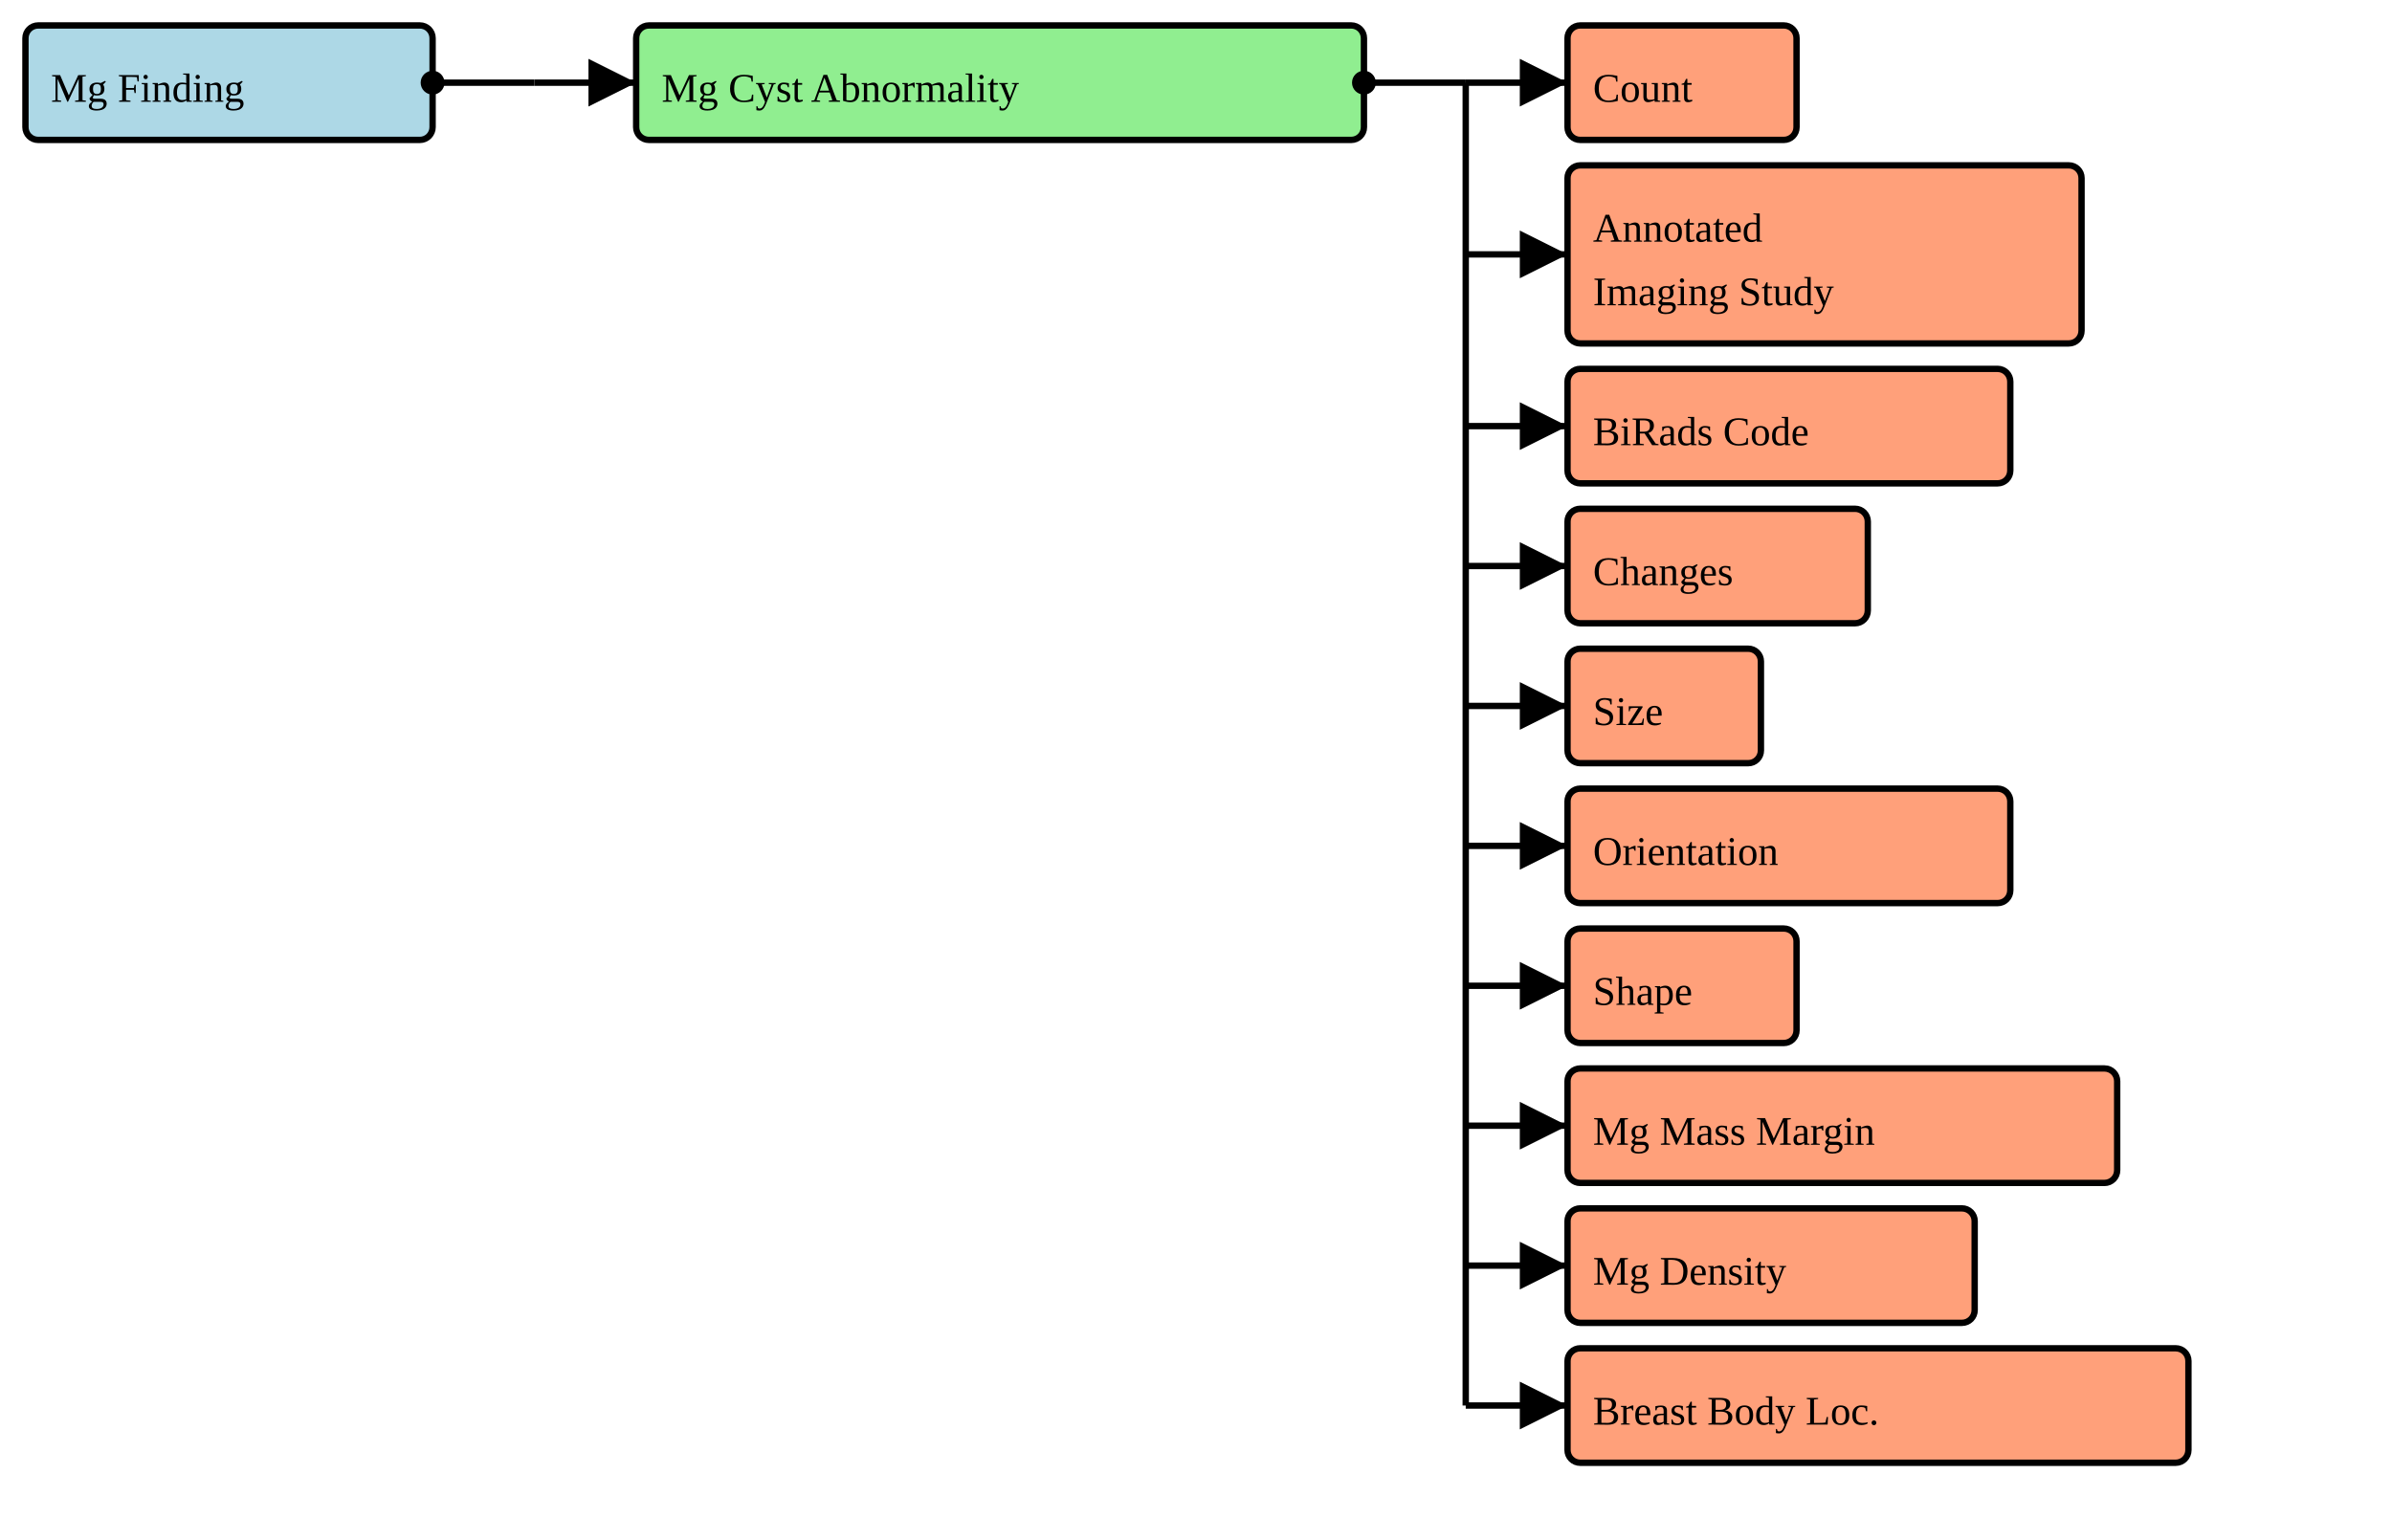
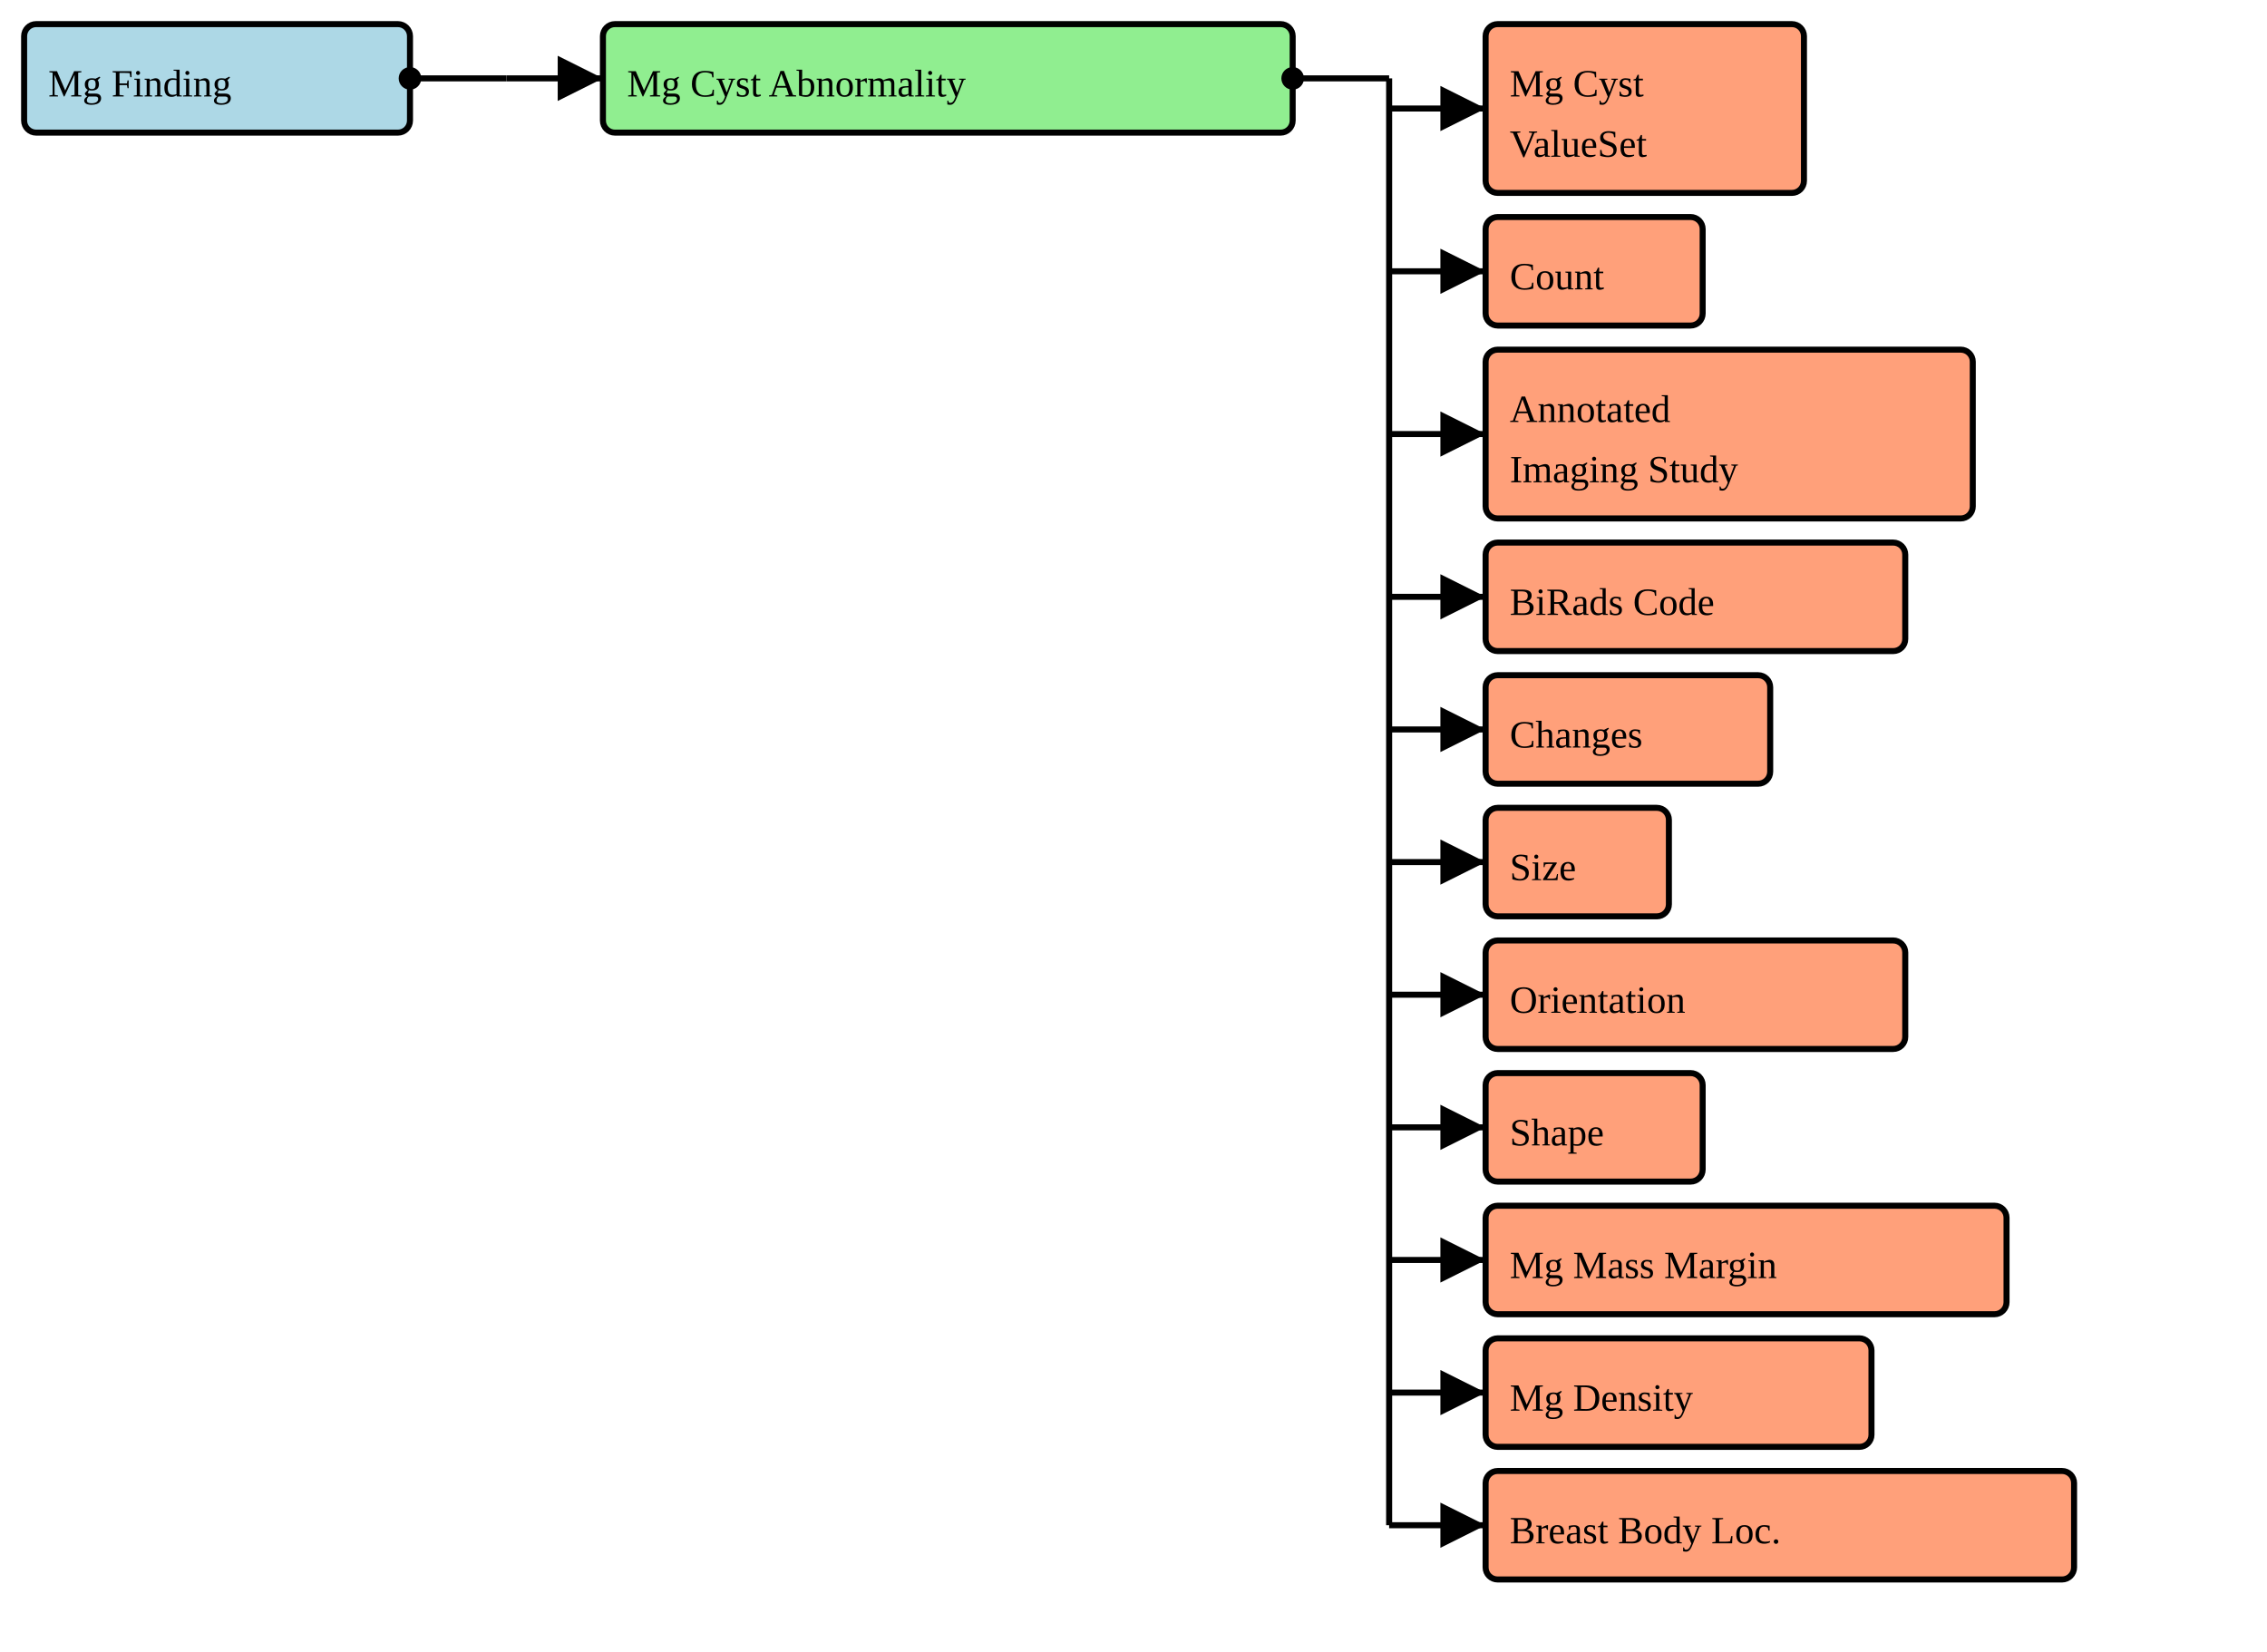
- <svg xmlns="http://www.w3.org/2000/svg" version="1.1" width="705" height="453.75">
+ <svg xmlns="http://www.w3.org/2000/svg" version="1.1" width="705" height="513.75">
  <defs>
    <marker id="arrowStart" markerWidth="3.75" markerHeight="3.75" markerUnits="px" refX="1.875" refY="1.875">
      <circle fill="Black" stroke-width="0" cx="1.875" cy="1.875" r="1.875" />
    </marker>
    <marker id="arrowEnd" markerWidth="7.5" markerHeight="7.5" markerUnits="px" refX="7.5" refY="3.75">
      <polygon fill="Black" stroke-width="0" points="0 0 7.5 3.75 0 7.5" />
    </marker>
  </defs>
  <g>
    <g>
      <rect fill="LightBlue" stroke="Black" stroke-width="1.875" x="7.5" y="7.5" width="120" height="33.75" rx="3.75" ry="3.75" />
      <a href="./StructureDefinition-BreastRadMammoFinding.html" target="_blank">
        <text x="15" y="30">Mg Finding</text>
      </a>
    </g>
    <line stroke="Black" stroke-width="1.875" marker-end="url(#arrowEnd)" x1="157.5" y1="24.375" x2="187.5" y2="24.375" />
    <line stroke="Black" stroke-width="1.875" marker-start="url(#arrowStart)" x1="127.5" y1="24.375" x2="157.5" y2="24.375" />
    <line stroke="Black" stroke-width="1.875" x1="157.5" y1="24.375" x2="157.5" y2="24.375" />
  </g>
  <g>
    <g>
      <rect fill="LightGreen" stroke="Black" stroke-width="1.875" x="187.5" y="7.5" width="214.5" height="33.75" rx="3.75" ry="3.75" />
      <text x="195" y="30">Mg Cyst Abnormality</text>
    </g>
-     <line stroke="Black" stroke-width="1.875" marker-end="url(#arrowEnd)" x1="432" y1="24.375" x2="462" y2="24.375" />
-     <line stroke="Black" stroke-width="1.875" marker-end="url(#arrowEnd)" x1="432" y1="75" x2="462" y2="75" />
-     <line stroke="Black" stroke-width="1.875" marker-end="url(#arrowEnd)" x1="432" y1="125.625" x2="462" y2="125.625" />
-     <line stroke="Black" stroke-width="1.875" marker-end="url(#arrowEnd)" x1="432" y1="166.875" x2="462" y2="166.875" />
-     <line stroke="Black" stroke-width="1.875" marker-end="url(#arrowEnd)" x1="432" y1="208.125" x2="462" y2="208.125" />
-     <line stroke="Black" stroke-width="1.875" marker-end="url(#arrowEnd)" x1="432" y1="249.375" x2="462" y2="249.375" />
-     <line stroke="Black" stroke-width="1.875" marker-end="url(#arrowEnd)" x1="432" y1="290.625" x2="462" y2="290.625" />
-     <line stroke="Black" stroke-width="1.875" marker-end="url(#arrowEnd)" x1="432" y1="331.875" x2="462" y2="331.875" />
-     <line stroke="Black" stroke-width="1.875" marker-end="url(#arrowEnd)" x1="432" y1="373.125" x2="462" y2="373.125" />
-     <line stroke="Black" stroke-width="1.875" marker-end="url(#arrowEnd)" x1="432" y1="414.375" x2="462" y2="414.375" />
+     <line stroke="Black" stroke-width="1.875" marker-end="url(#arrowEnd)" x1="432" y1="33.75" x2="462" y2="33.75" />
+     <line stroke="Black" stroke-width="1.875" marker-end="url(#arrowEnd)" x1="432" y1="84.375" x2="462" y2="84.375" />
+     <line stroke="Black" stroke-width="1.875" marker-end="url(#arrowEnd)" x1="432" y1="135" x2="462" y2="135" />
+     <line stroke="Black" stroke-width="1.875" marker-end="url(#arrowEnd)" x1="432" y1="185.625" x2="462" y2="185.625" />
+     <line stroke="Black" stroke-width="1.875" marker-end="url(#arrowEnd)" x1="432" y1="226.875" x2="462" y2="226.875" />
+     <line stroke="Black" stroke-width="1.875" marker-end="url(#arrowEnd)" x1="432" y1="268.125" x2="462" y2="268.125" />
+     <line stroke="Black" stroke-width="1.875" marker-end="url(#arrowEnd)" x1="432" y1="309.375" x2="462" y2="309.375" />
+     <line stroke="Black" stroke-width="1.875" marker-end="url(#arrowEnd)" x1="432" y1="350.625" x2="462" y2="350.625" />
+     <line stroke="Black" stroke-width="1.875" marker-end="url(#arrowEnd)" x1="432" y1="391.875" x2="462" y2="391.875" />
+     <line stroke="Black" stroke-width="1.875" marker-end="url(#arrowEnd)" x1="432" y1="433.125" x2="462" y2="433.125" />
+     <line stroke="Black" stroke-width="1.875" marker-end="url(#arrowEnd)" x1="432" y1="474.375" x2="462" y2="474.375" />
    <line stroke="Black" stroke-width="1.875" marker-start="url(#arrowStart)" x1="402" y1="24.375" x2="432" y2="24.375" />
-     <line stroke="Black" stroke-width="1.875" x1="432" y1="24.375" x2="432" y2="414.375" />
+     <line stroke="Black" stroke-width="1.875" x1="432" y1="24.375" x2="432" y2="474.375" />
  </g>
  <g>
    <g>
-       <rect fill="LightSalmon" stroke="Black" stroke-width="1.875" x="462" y="7.5" width="67.5" height="33.75" rx="3.75" ry="3.75" />
-       <a href="./StructureDefinition-CommonCount.html" target="_blank">
-         <text x="469.5" y="30">Count</text>
+       <rect fill="LightSalmon" stroke="Black" stroke-width="1.875" x="462" y="7.5" width="99" height="52.5" rx="3.75" ry="3.75" />
+       <a href="./ValueSet-BreastRadMammoAbnormalityCystVS.html" target="_blank">
+         <text x="469.5" y="30">Mg Cyst</text>
+       </a>
+       <a href="./ValueSet-BreastRadMammoAbnormalityCystVS.html" target="_blank">
+         <text x="469.5" y="48.75">ValueSet</text>
      </a>
    </g>
    <g>
-       <rect fill="LightSalmon" stroke="Black" stroke-width="1.875" x="462" y="48.75" width="151.5" height="52.5" rx="3.75" ry="3.75" />
-       <a href="./StructureDefinition-AimAnnotatedImagingStudy.html" target="_blank">
-         <text x="469.5" y="71.25">Annotated</text>
-       </a>
-       <a href="./StructureDefinition-AimAnnotatedImagingStudy.html" target="_blank">
-         <text x="469.5" y="90">Imaging Study</text>
+       <rect fill="LightSalmon" stroke="Black" stroke-width="1.875" x="462" y="67.5" width="67.5" height="33.75" rx="3.75" ry="3.75" />
+       <a href="./StructureDefinition-CommonCount.html" target="_blank">
+         <text x="469.5" y="90">Count</text>
      </a>
    </g>
    <g>
-       <rect fill="LightSalmon" stroke="Black" stroke-width="1.875" x="462" y="108.75" width="130.5" height="33.75" rx="3.75" ry="3.75" />
-       <a href="./StructureDefinition-BiRadsAssessmentCategory.html" target="_blank">
-         <text x="469.5" y="131.25">BiRads Code</text>
+       <rect fill="LightSalmon" stroke="Black" stroke-width="1.875" x="462" y="108.75" width="151.5" height="52.5" rx="3.75" ry="3.75" />
+       <a href="./StructureDefinition-AimAnnotatedImagingStudy.html" target="_blank">
+         <text x="469.5" y="131.25">Annotated</text>
+       </a>
+       <a href="./StructureDefinition-AimAnnotatedImagingStudy.html" target="_blank">
+         <text x="469.5" y="150">Imaging Study</text>
      </a>
    </g>
    <g>
-       <rect fill="LightSalmon" stroke="Black" stroke-width="1.875" x="462" y="150" width="88.5" height="33.75" rx="3.75" ry="3.75" />
-       <a href="./StructureDefinition-CommonObservedChanges.html" target="_blank">
-         <text x="469.5" y="172.5">Changes</text>
+       <rect fill="LightSalmon" stroke="Black" stroke-width="1.875" x="462" y="168.75" width="130.5" height="33.75" rx="3.75" ry="3.75" />
+       <a href="./StructureDefinition-BiRadsAssessmentCategory.html" target="_blank">
+         <text x="469.5" y="191.25">BiRads Code</text>
      </a>
    </g>
    <g>
-       <rect fill="LightSalmon" stroke="Black" stroke-width="1.875" x="462" y="191.25" width="57" height="33.75" rx="3.75" ry="3.75" />
-       <a href="./StructureDefinition-CommonSize.html" target="_blank">
-         <text x="469.5" y="213.75">Size</text>
+       <rect fill="LightSalmon" stroke="Black" stroke-width="1.875" x="462" y="210" width="88.5" height="33.75" rx="3.75" ry="3.75" />
+       <a href="./StructureDefinition-CommonObservedChanges.html" target="_blank">
+         <text x="469.5" y="232.5">Changes</text>
      </a>
    </g>
    <g>
-       <rect fill="LightSalmon" stroke="Black" stroke-width="1.875" x="462" y="232.5" width="130.5" height="33.75" rx="3.75" ry="3.75" />
-       <a href="./StructureDefinition-CommonOrientation.html" target="_blank">
-         <text x="469.5" y="255">Orientation</text>
+       <rect fill="LightSalmon" stroke="Black" stroke-width="1.875" x="462" y="251.25" width="57" height="33.75" rx="3.75" ry="3.75" />
+       <a href="./StructureDefinition-CommonSize.html" target="_blank">
+         <text x="469.5" y="273.75">Size</text>
      </a>
    </g>
    <g>
-       <rect fill="LightSalmon" stroke="Black" stroke-width="1.875" x="462" y="273.75" width="67.5" height="33.75" rx="3.75" ry="3.75" />
-       <a href="./StructureDefinition-MammoShape.html" target="_blank">
-         <text x="469.5" y="296.25">Shape</text>
+       <rect fill="LightSalmon" stroke="Black" stroke-width="1.875" x="462" y="292.5" width="130.5" height="33.75" rx="3.75" ry="3.75" />
+       <a href="./StructureDefinition-CommonOrientation.html" target="_blank">
+         <text x="469.5" y="315">Orientation</text>
      </a>
    </g>
    <g>
-       <rect fill="LightSalmon" stroke="Black" stroke-width="1.875" x="462" y="315" width="162" height="33.75" rx="3.75" ry="3.75" />
-       <a href="./StructureDefinition-BreastRadMammoMassMargin.html" target="_blank">
-         <text x="469.5" y="337.5">Mg Mass Margin</text>
+       <rect fill="LightSalmon" stroke="Black" stroke-width="1.875" x="462" y="333.75" width="67.5" height="33.75" rx="3.75" ry="3.75" />
+       <a href="./StructureDefinition-MammoShape.html" target="_blank">
+         <text x="469.5" y="356.25">Shape</text>
      </a>
    </g>
    <g>
-       <rect fill="LightSalmon" stroke="Black" stroke-width="1.875" x="462" y="356.25" width="120" height="33.75" rx="3.75" ry="3.75" />
-       <a href="./StructureDefinition-BreastRadMammoDensity.html" target="_blank">
-         <text x="469.5" y="378.75">Mg Density</text>
+       <rect fill="LightSalmon" stroke="Black" stroke-width="1.875" x="462" y="375" width="162" height="33.75" rx="3.75" ry="3.75" />
+       <a href="./StructureDefinition-BreastRadMammoMassMargin.html" target="_blank">
+         <text x="469.5" y="397.5">Mg Mass Margin</text>
      </a>
    </g>
    <g>
-       <rect fill="LightSalmon" stroke="Black" stroke-width="1.875" x="462" y="397.5" width="183" height="33.75" rx="3.75" ry="3.75" />
+       <rect fill="LightSalmon" stroke="Black" stroke-width="1.875" x="462" y="416.25" width="120" height="33.75" rx="3.75" ry="3.75" />
+       <a href="./StructureDefinition-BreastRadMammoDensity.html" target="_blank">
+         <text x="469.5" y="438.75">Mg Density</text>
+       </a>
+     </g>
+     <g>
+       <rect fill="LightSalmon" stroke="Black" stroke-width="1.875" x="462" y="457.5" width="183" height="33.75" rx="3.75" ry="3.75" />
      <a href="./StructureDefinition-BreastBodyLocationExtension.html" target="_blank">
-         <text x="469.5" y="420">Breast Body Loc.</text>
+         <text x="469.5" y="480">Breast Body Loc.</text>
      </a>
    </g>
  </g>
</svg>
